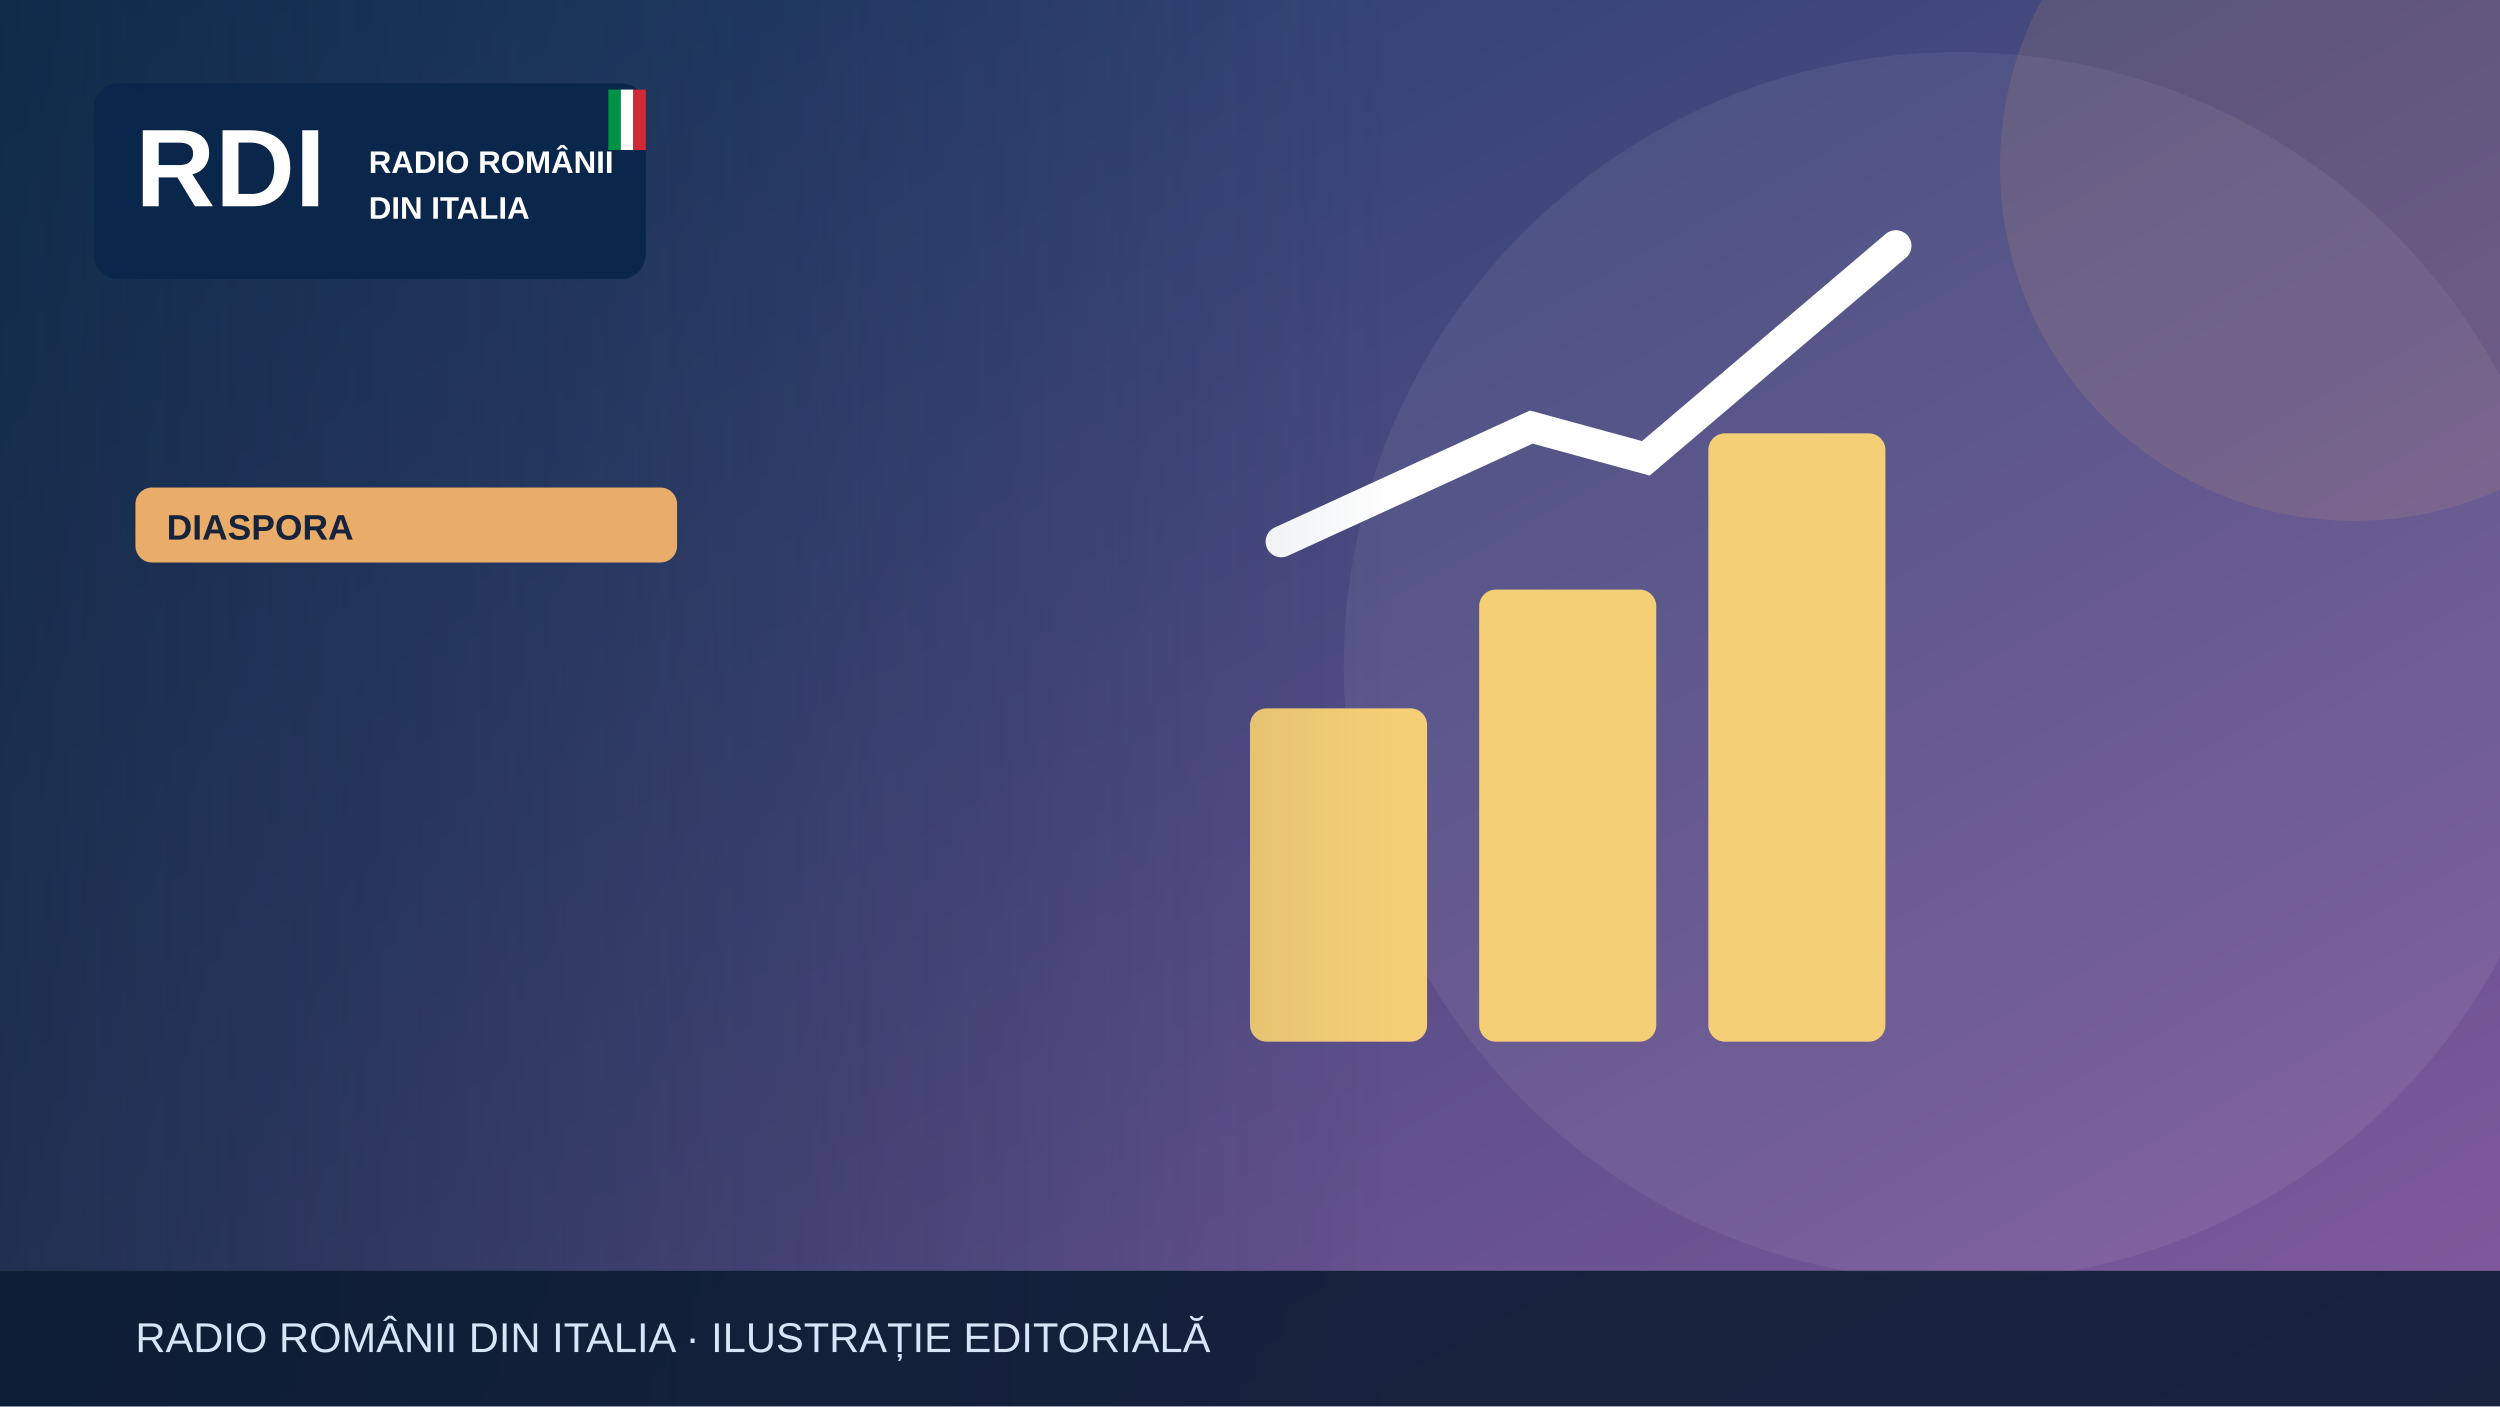
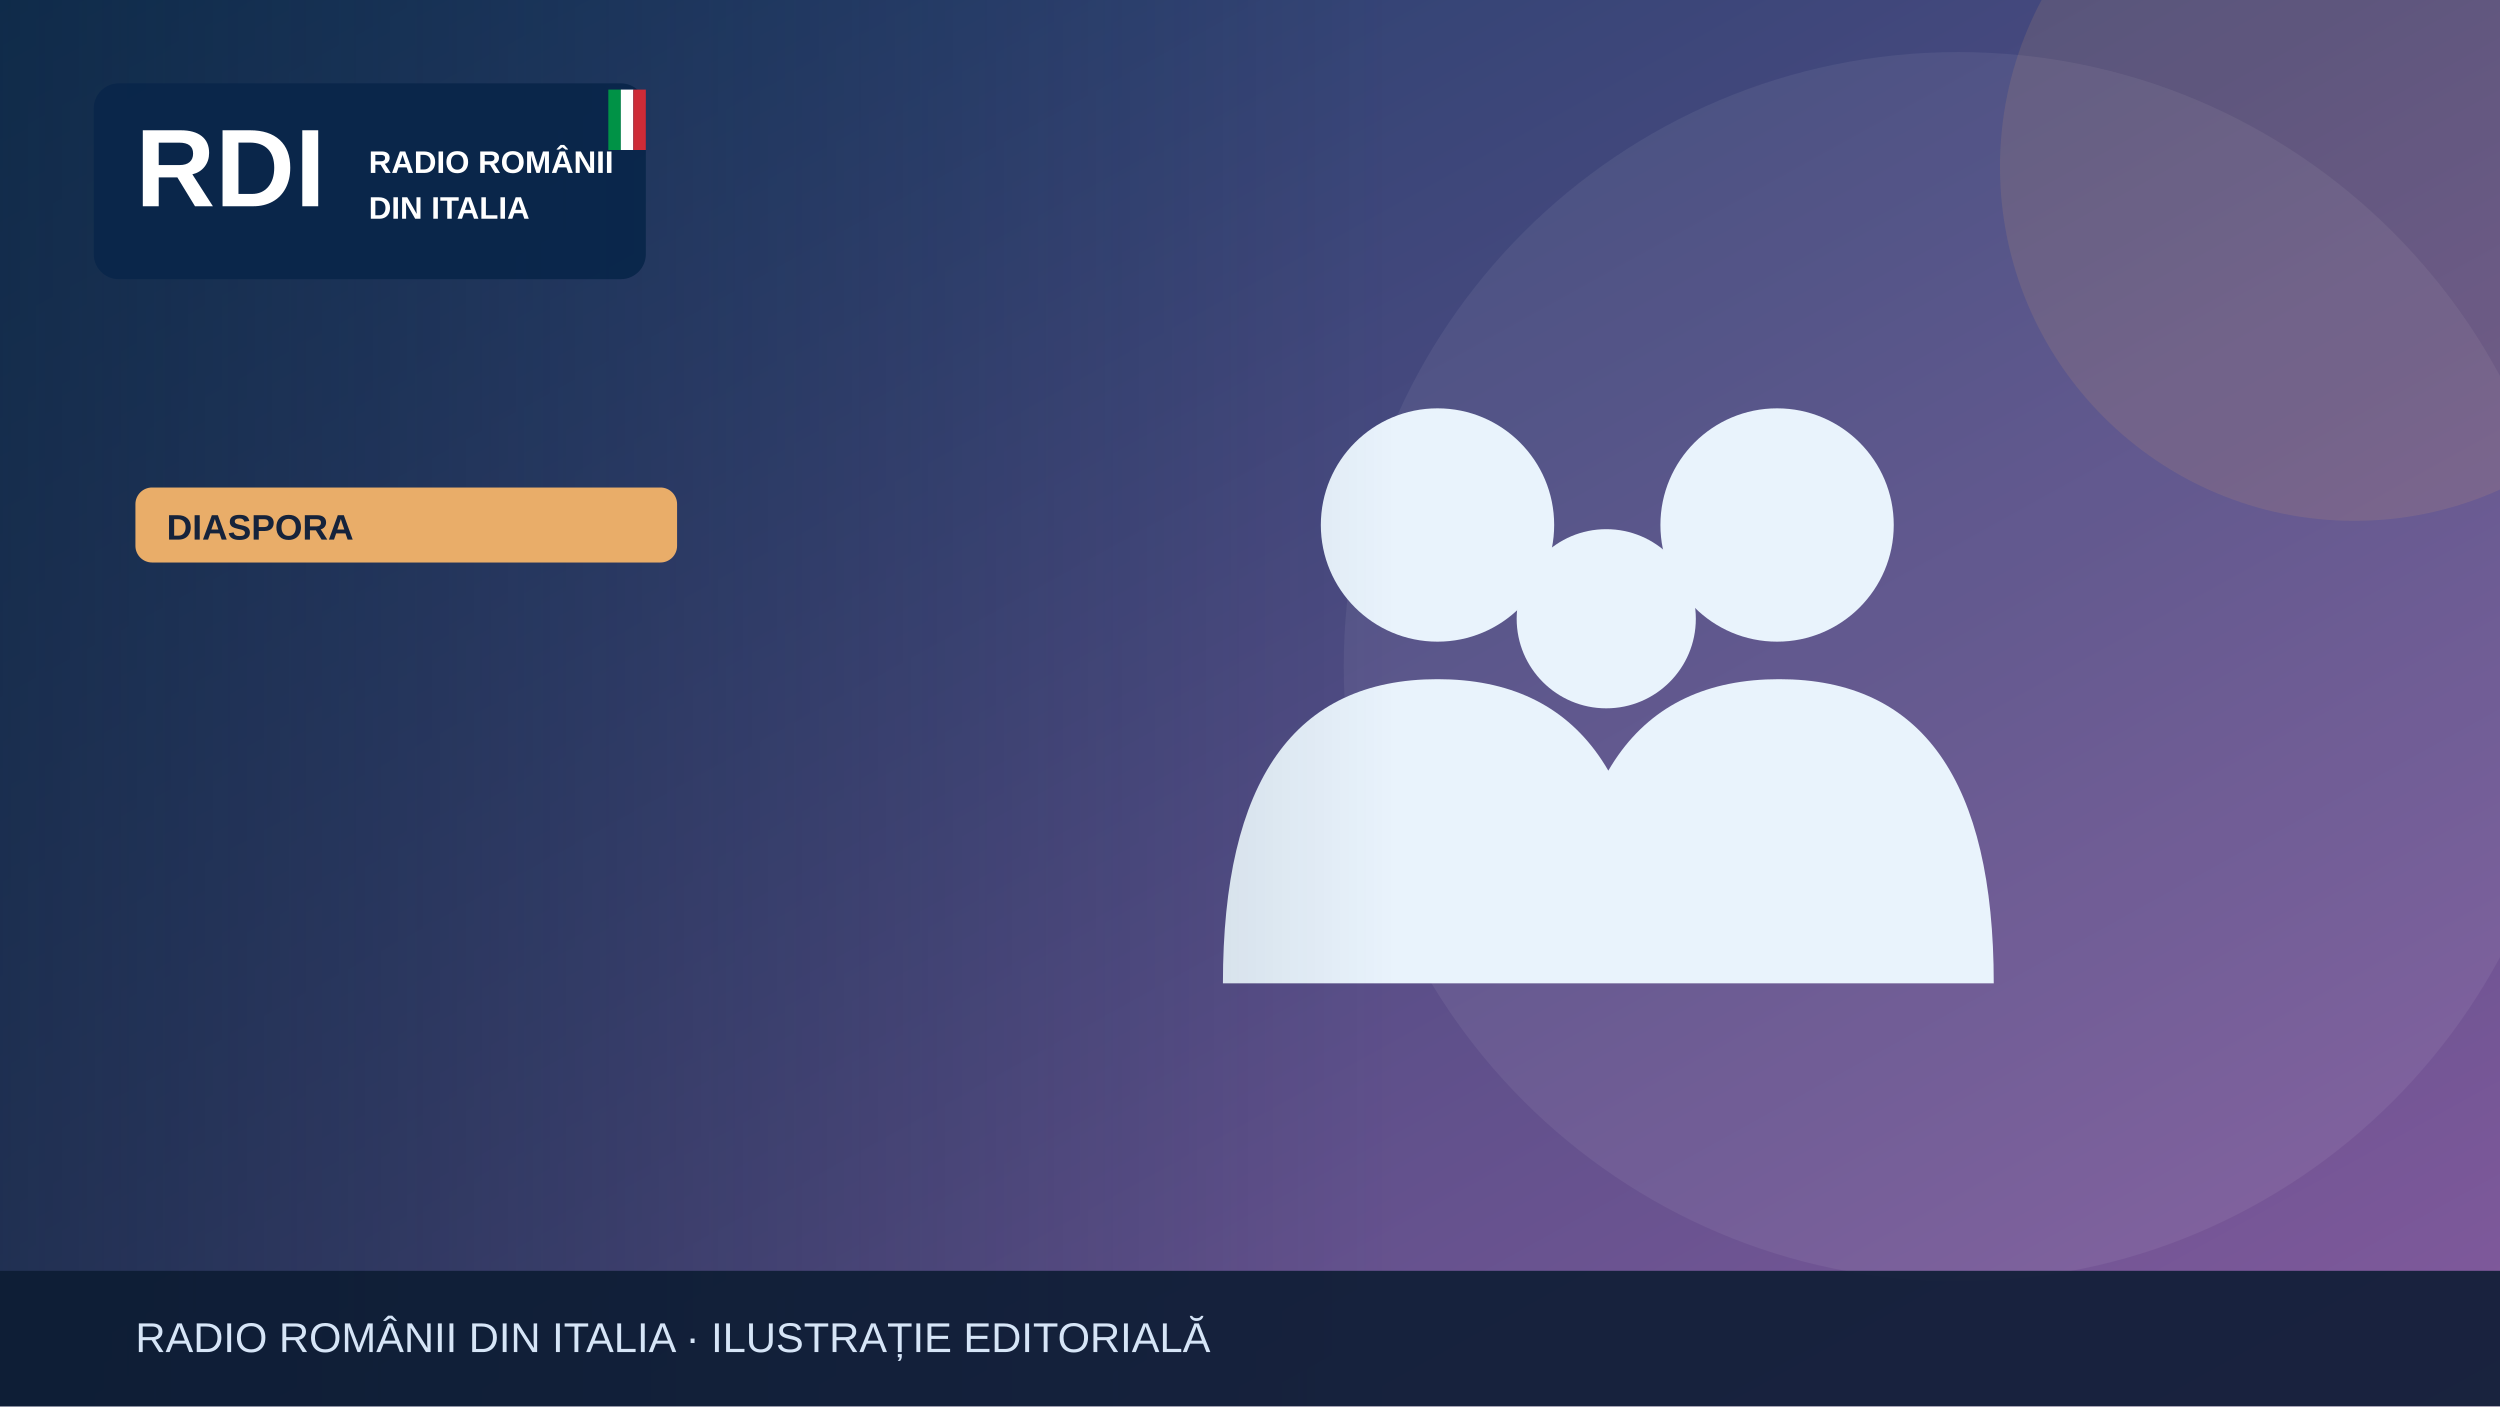
<svg xmlns="http://www.w3.org/2000/svg" width="1200" height="675" viewBox="0 0 1200 675" role="img" aria-label="Illustrazione editoriale RDI">
  <defs>
    <linearGradient id="bg" x2="1" y2="1">
      <stop stop-color="#183c67" />
      <stop offset="1" stop-color="#835a9d" />
    </linearGradient>
    <linearGradient id="shade">
      <stop stop-color="#0b223a" stop-opacity=".65" />
      <stop offset="1" stop-color="#0b223a" stop-opacity="0" />
    </linearGradient>
  </defs>
  <rect width="1200" height="675" fill="url(#bg)" />
  <circle cx="940" cy="320" r="295" fill="#fff" opacity=".065" />
  <circle cx="1130" cy="80" r="170" fill="#e9ad69" opacity=".13" />
  <g>
-     <g fill="#f5cf75">
-       <rect x="600" y="340" width="85" height="160" rx="8" />
-       <rect x="710" y="283" width="85" height="217" rx="8" />
-       <rect x="820" y="208" width="85" height="292" rx="8" />
+     <g fill="#e9f3fc">
+       <circle cx="690" cy="252" r="56" />
+       <circle cx="853" cy="252" r="56" />
+       <circle cx="771" cy="297" r="43" />
+       <path d="M587 472q0-146 103-146t103 146Zm164 0q0-146 103-146t103 146Z" />
    </g>
-     <path d="M615 260 735 205 790 220 910 118" fill="none" stroke="#fff" stroke-width="15" stroke-linecap="round" />
  </g>
  <rect x="0" y="0" width="670" height="675" fill="url(#shade)" />
  <rect x="45" y="40" width="265" height="94" rx="12" fill="#09264a" opacity=".97" />
  <text x="65" y="99" font-family="Arial,sans-serif" font-size="53" font-weight="900" fill="white">RDI</text>
  <text x="177" y="83" font-family="Arial,sans-serif" font-size="15" font-weight="800" fill="white">RADIO ROMÂNII</text>
  <text x="177" y="105" font-family="Arial,sans-serif" font-size="15" font-weight="800" fill="white">DIN ITALIA</text>
  <rect x="292" y="43" width="6" height="29" fill="#009246" />
  <rect x="298" y="43" width="6" height="29" fill="#fff" />
  <rect x="304" y="43" width="6" height="29" fill="#ce2b37" />
  <rect x="65" y="234" width="260" height="36" rx="8" fill="#e9ad69" />
  <text x="80" y="259" font-family="Arial,sans-serif" font-size="17" font-weight="800" fill="#16233b">DIASPORA</text>
  <rect y="610" width="1200" height="65" fill="#0b1b32" opacity=".88" />
  <text x="65" y="649" font-family="Arial,sans-serif" font-size="20" fill="#d6e5f7">RADIO ROMÂNII DIN ITALIA · ILUSTRAȚIE EDITORIALĂ</text>
</svg>
